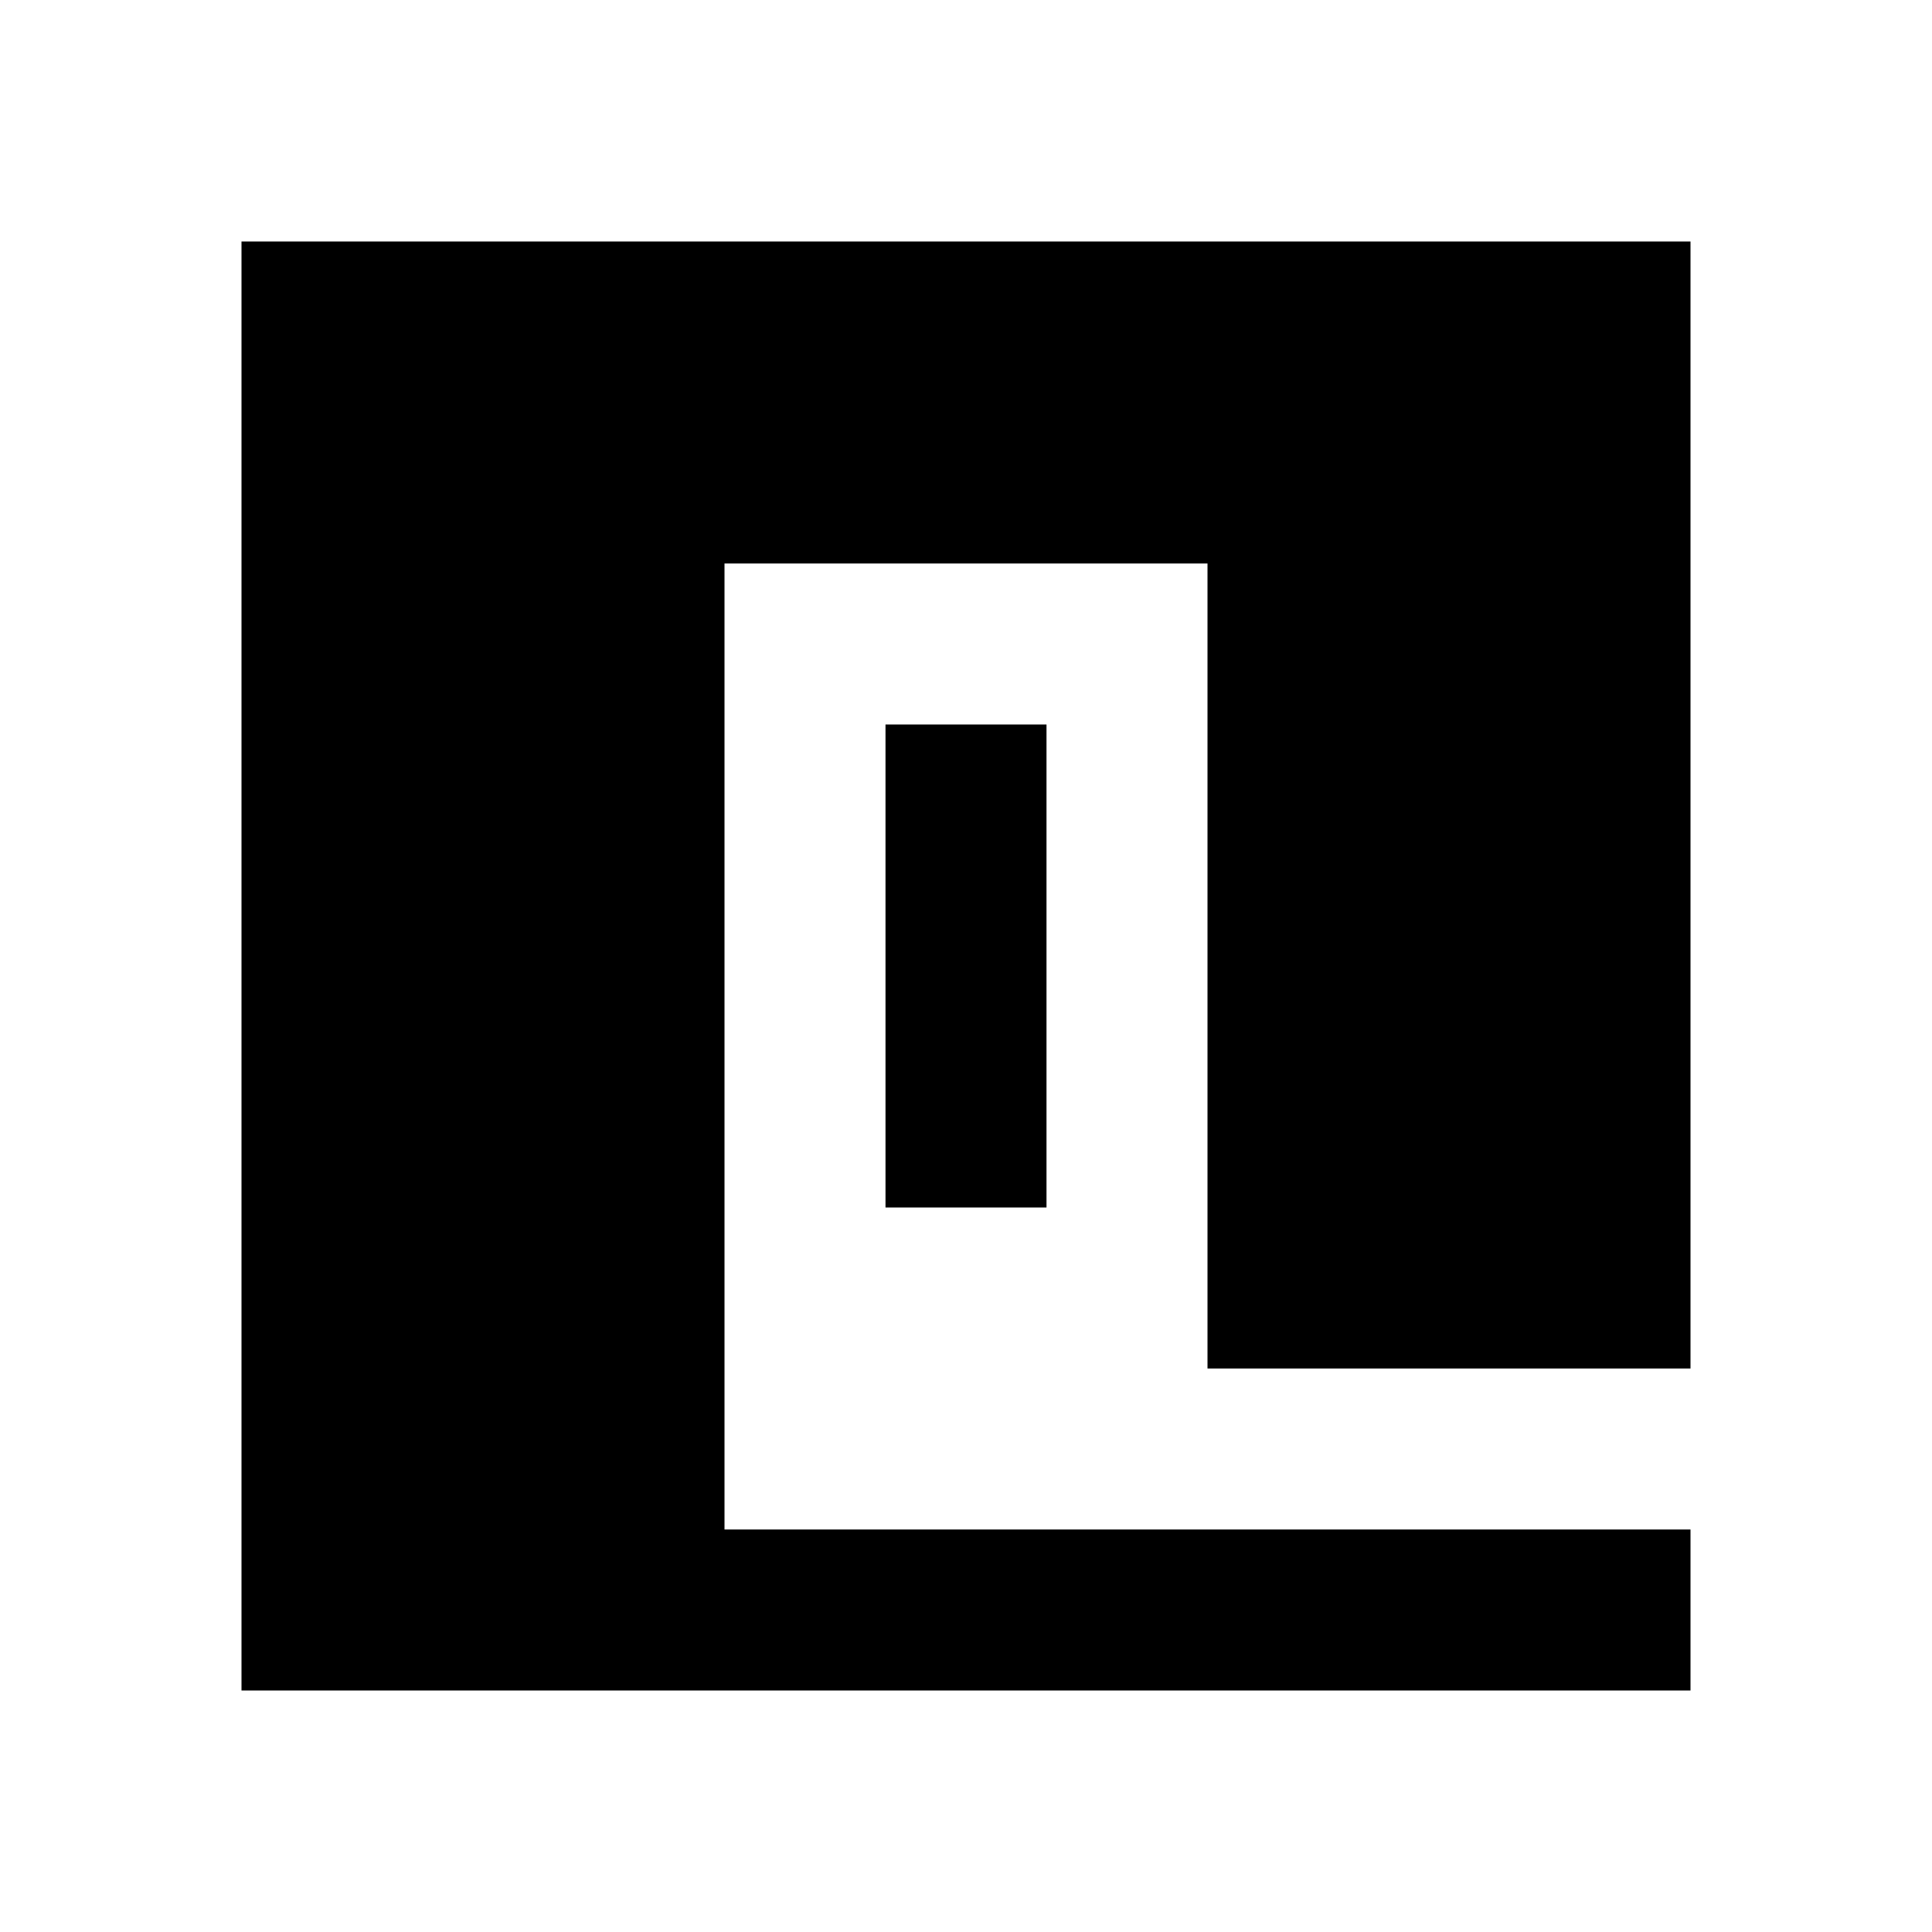
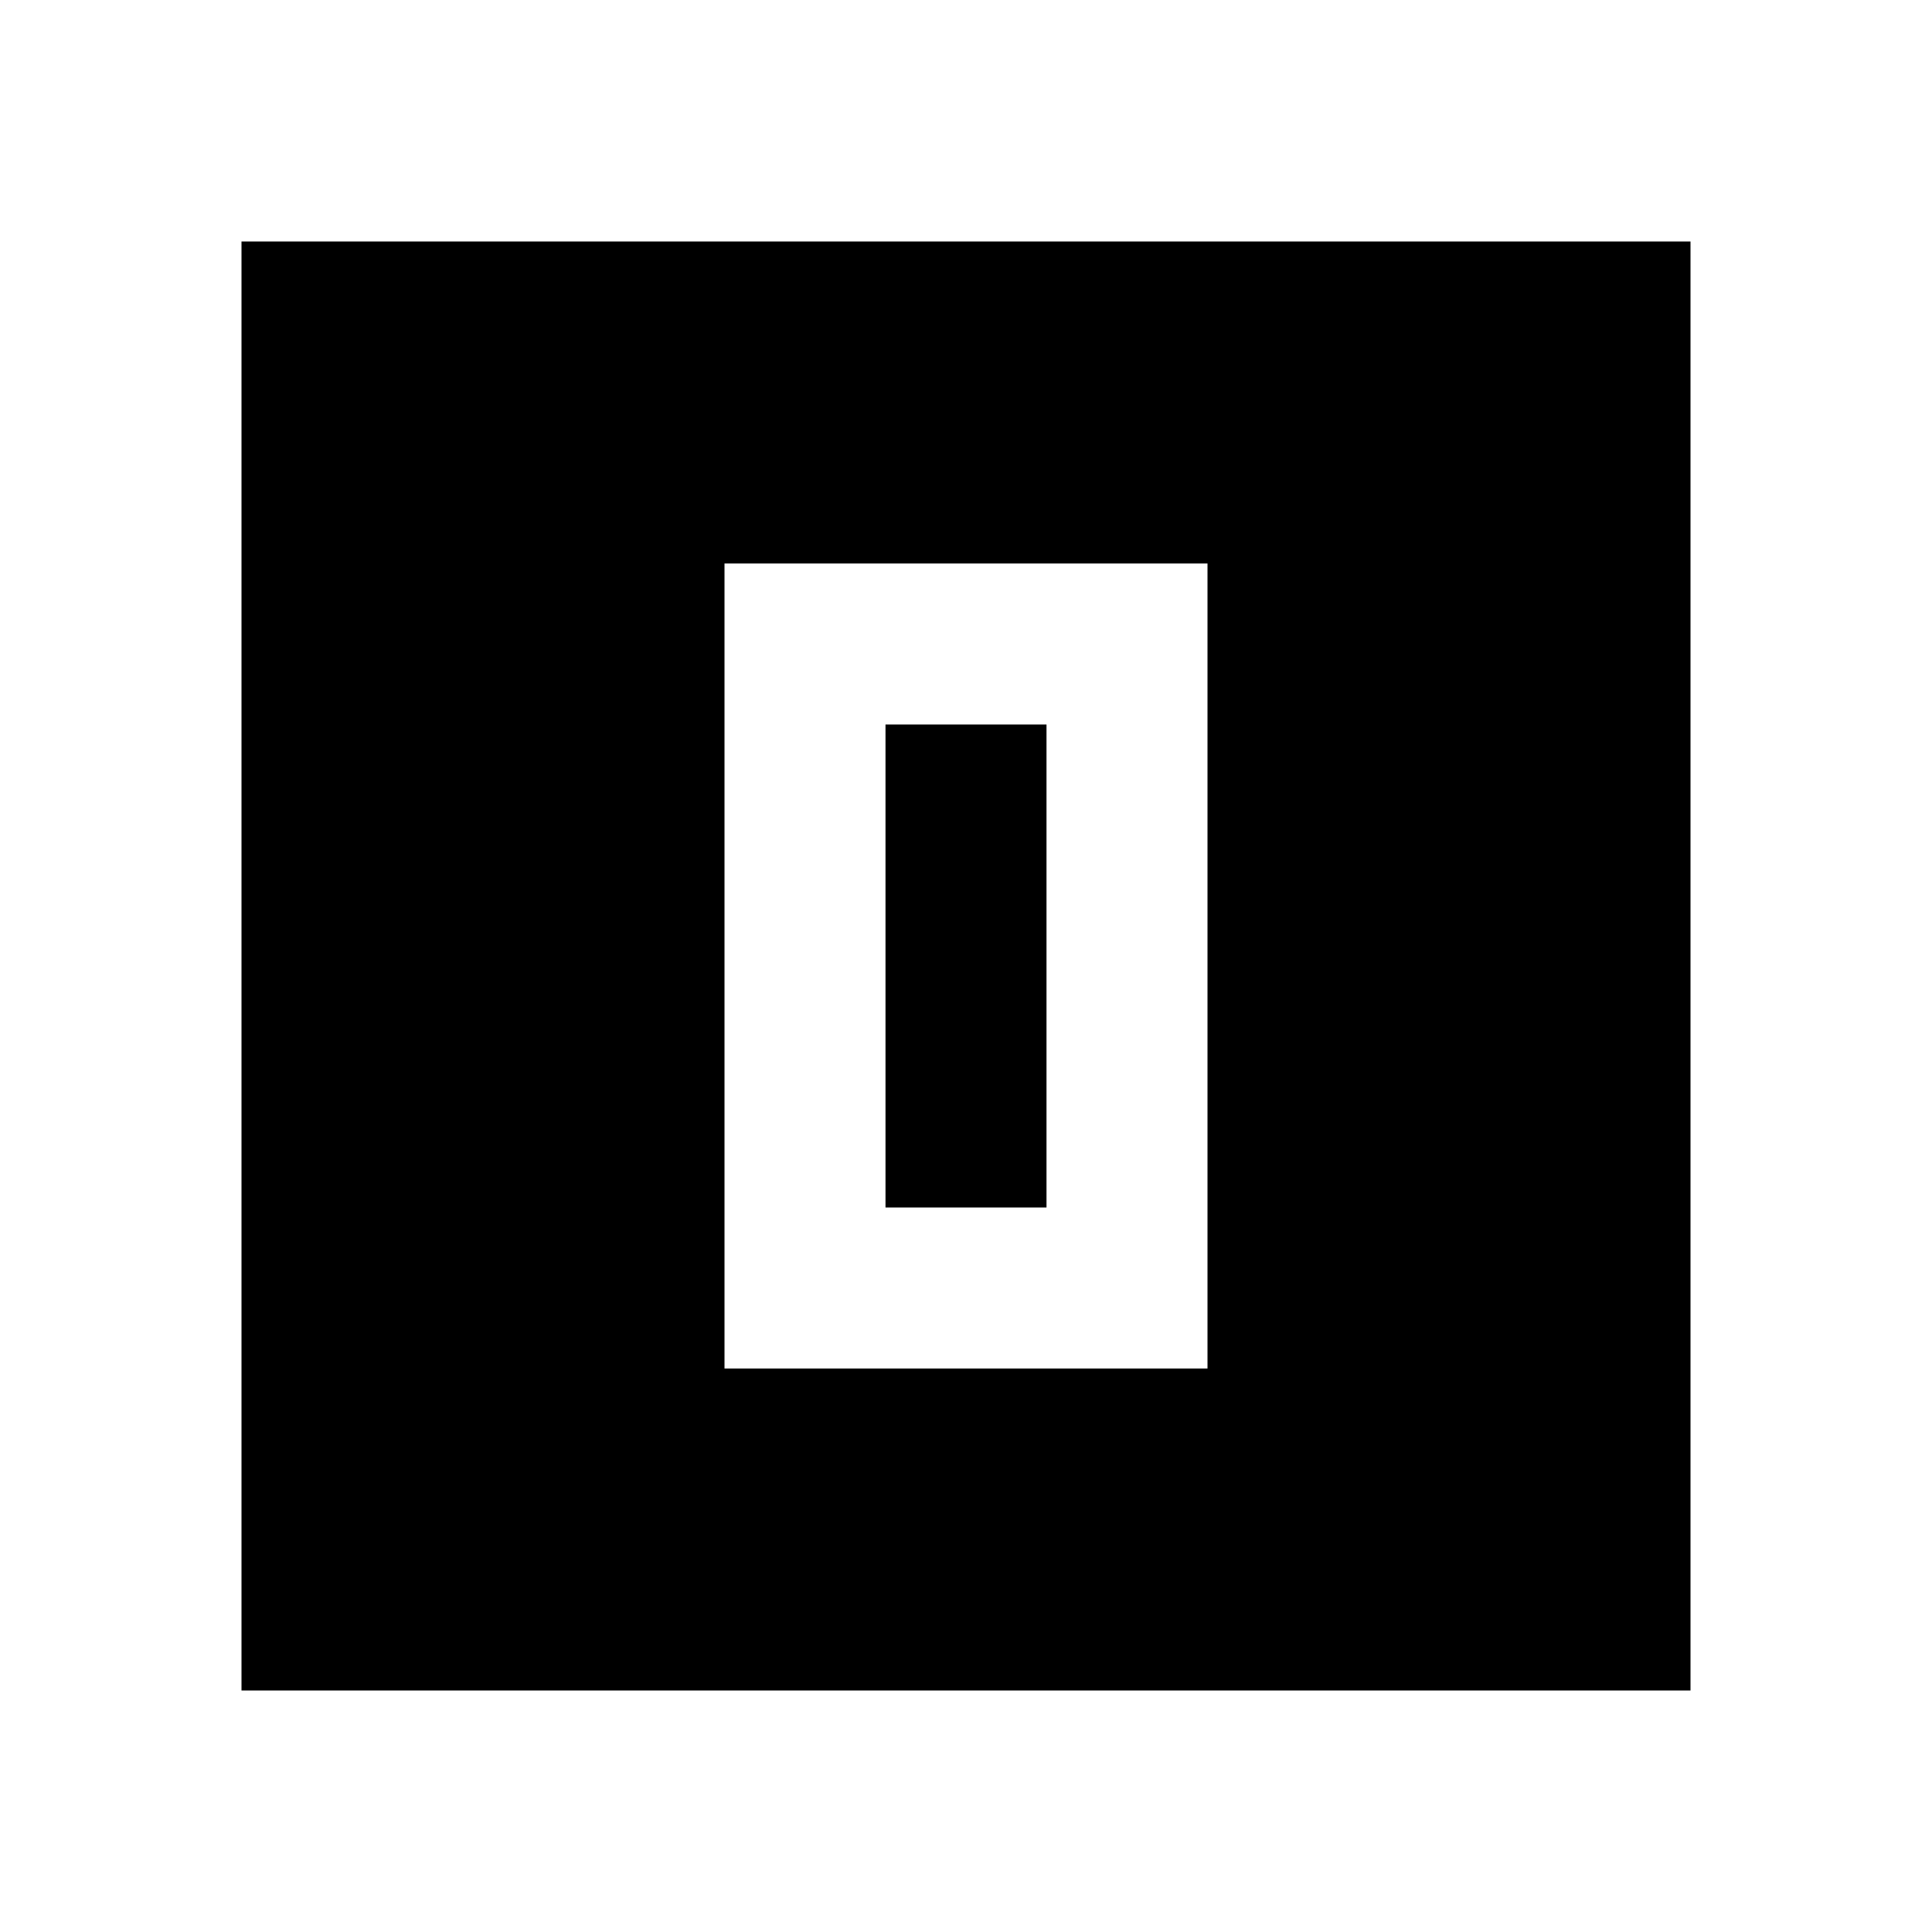
<svg xmlns="http://www.w3.org/2000/svg" viewBox="0 0 24 24">
-   <path fill="currentColor" d="M3 21V3h18v18zm2-2h14V5H5zm0 0V5h14v14zm4-2h6V7H9zm2-2V9h2v6z" />
+   <path fill="currentColor" d="M3 21V3h18v18zm6-4h6V7H9zm2-2V9h2v6z" />
</svg>
